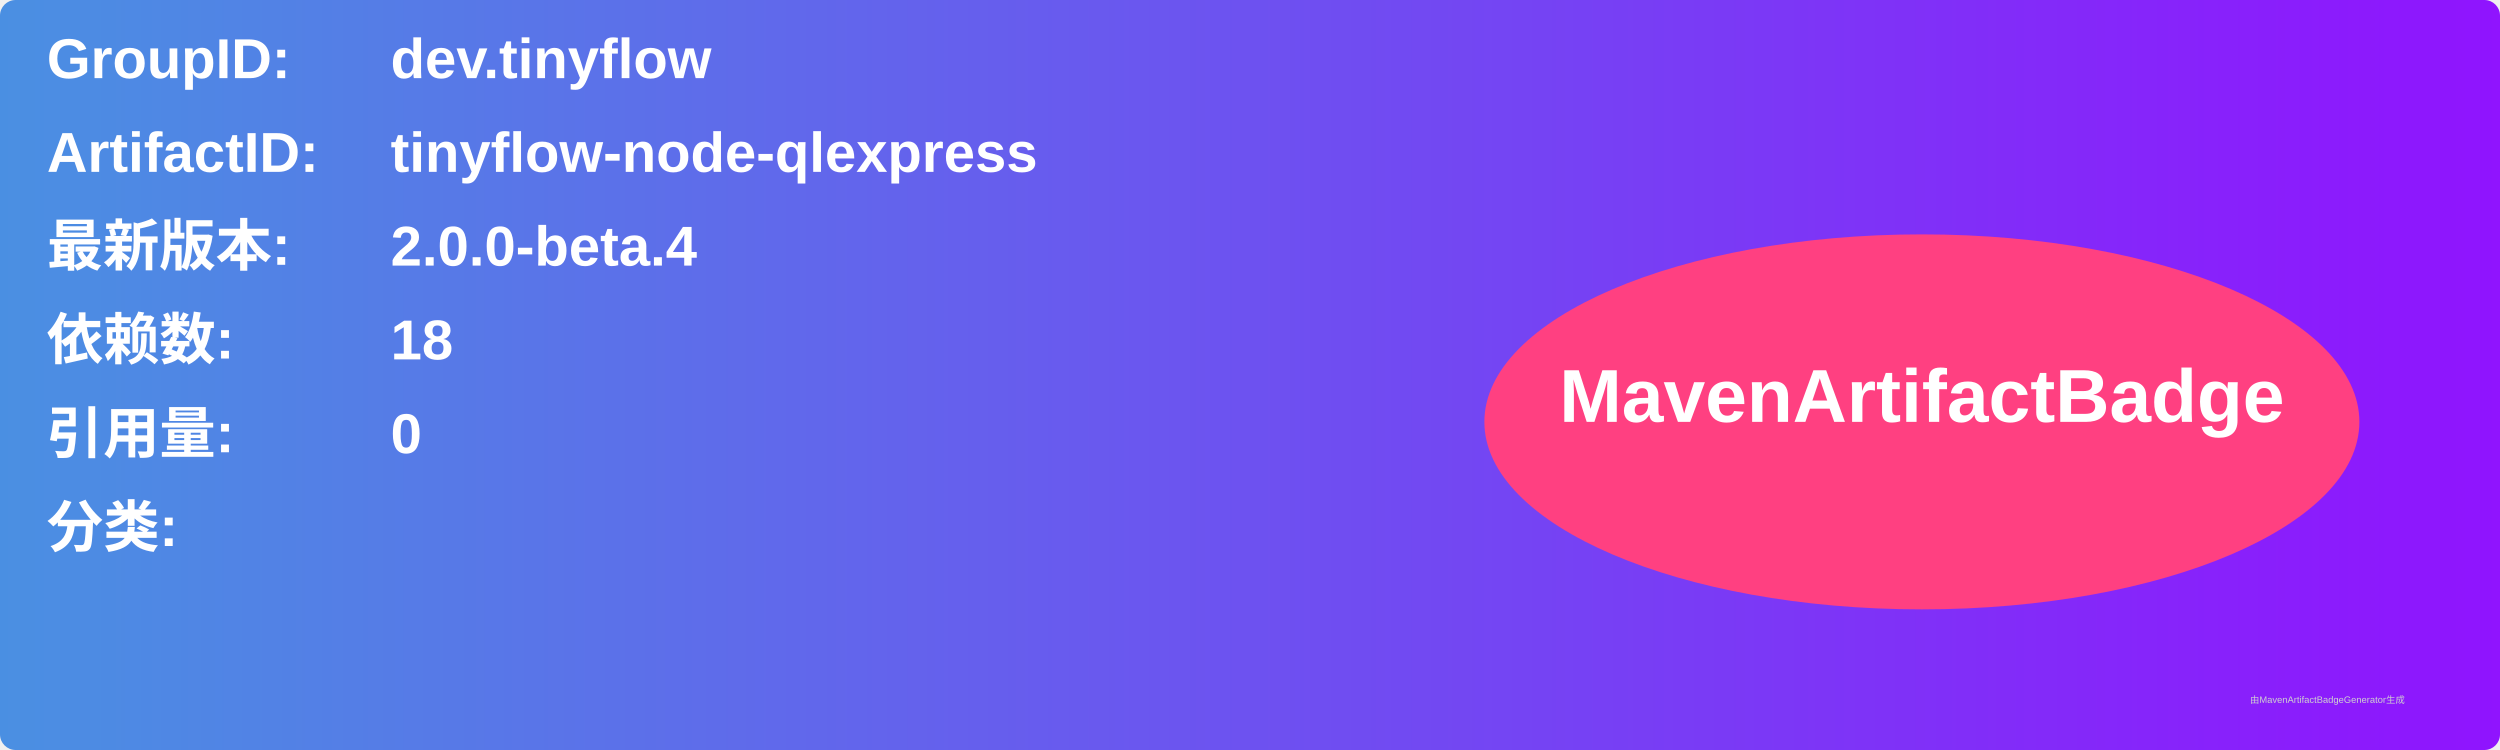
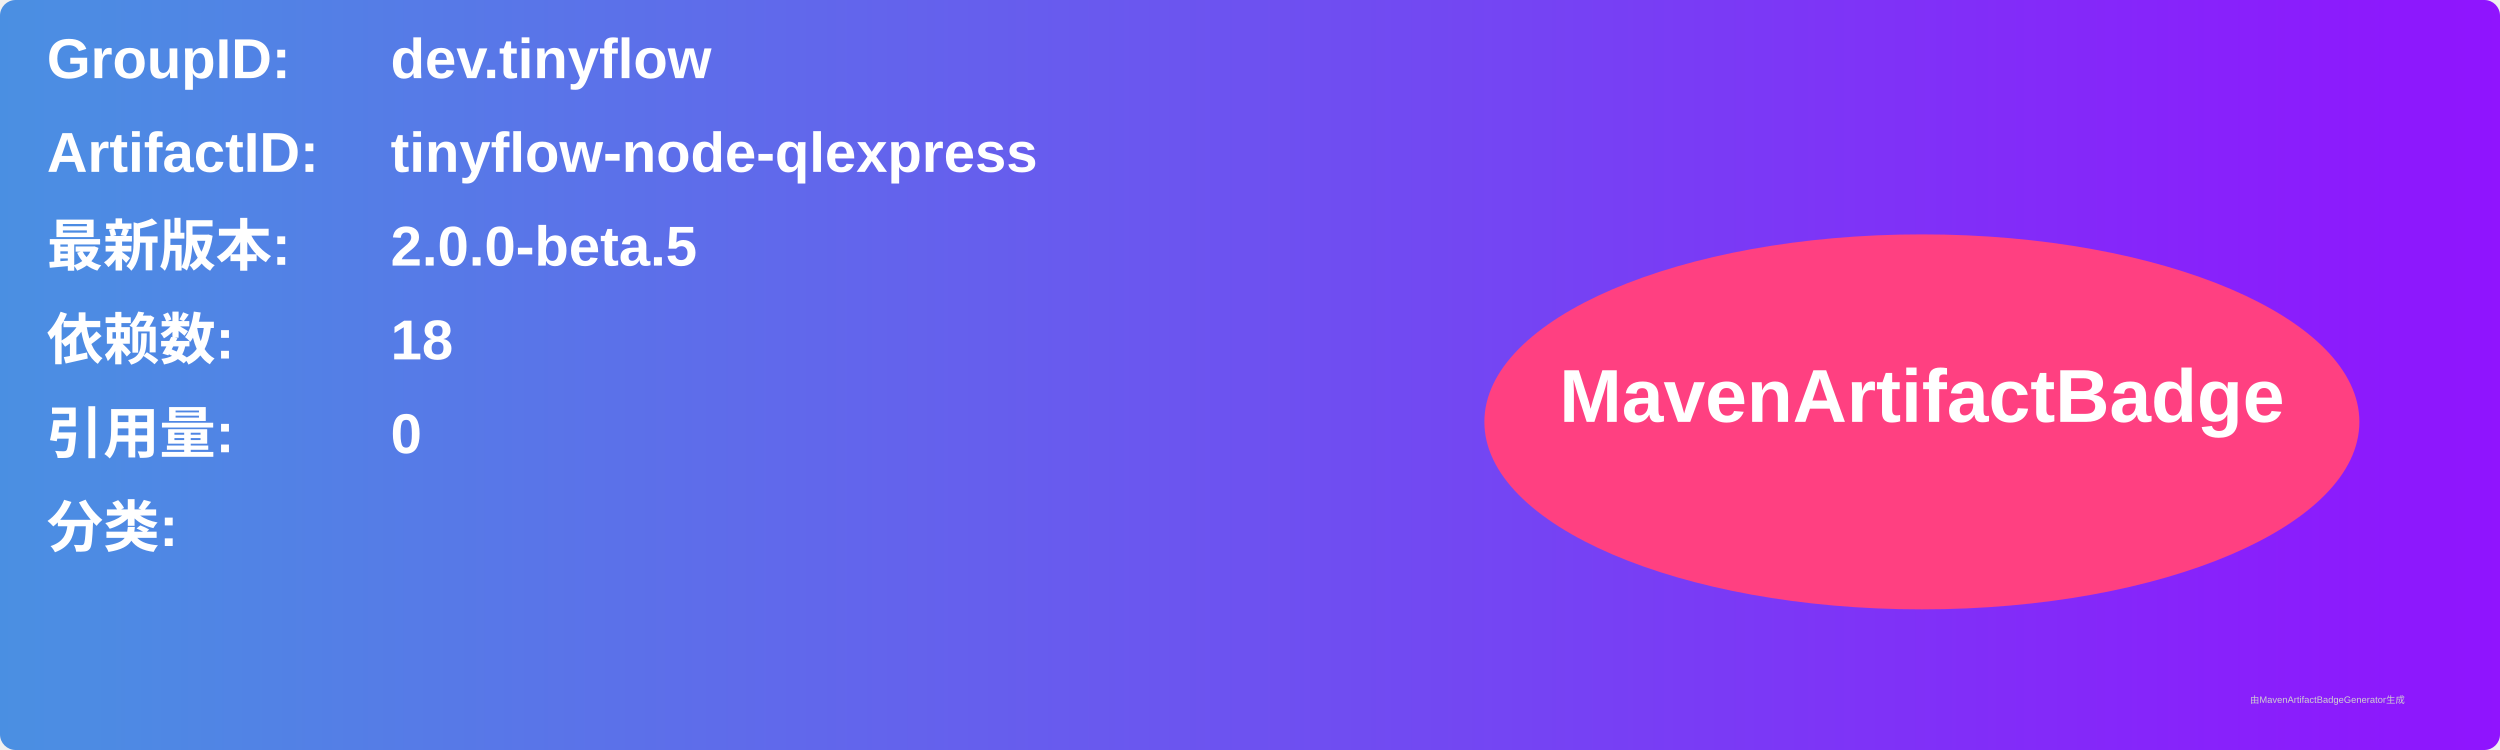
<svg xmlns="http://www.w3.org/2000/svg" width="800" height="240" viewBox="0 0 800 240">
  <linearGradient id="grad" x1="0%" y1="0%" x2="100%" y2="0%">
    <stop offset="0%" stop-color="#4a90e2" />
    <stop offset="100%" stop-color="#9013fe" />
  </linearGradient>
  <rect width="100%" height="100%" rx="5" ry="5" fill="url(#grad)" />
  <g transform="translate(15, 15)">
    <text x="0" y="10" font-family="Arial" font-size="18" fill="white" font-weight="bold" width="260">GroupID:</text>
    <text x="110" y="10" font-family="Arial" font-size="18" fill="white" font-weight="bold" width="460">dev.tinyflow</text>
    <text x="0" y="40" font-family="Arial" font-size="18" fill="white" font-weight="bold" width="260">ArtifactID:</text>
    <text x="110" y="40" font-family="Arial" font-size="18" fill="white" font-weight="bold" width="460">tinyflow-node-qlexpress</text>
    <text x="0" y="70" font-family="Arial" font-size="18" fill="white" font-weight="bold">最新版本:</text>
    <text x="110" y="70" font-family="Arial" font-size="18" fill="white" font-weight="bold">
-       <tspan font-weight="bold">2.0.0-beta.4</tspan>
+       <tspan font-weight="bold">2.0.0-beta.5</tspan>
    </text>
    <text x="0" y="100" font-family="Arial" font-size="18" fill="white" font-weight="bold">依赖数: </text>
    <text x="110" y="100" font-family="Arial" font-size="18" fill="white">
      <tspan font-weight="bold">18</tspan>
    </text>
    <text x="0" y="130" font-family="Arial" font-size="18" fill="white" font-weight="bold">引用量: </text>
    <text x="110" y="130" font-family="Arial" font-size="18" fill="white">
      <tspan font-weight="bold">0</tspan>
    </text>
    <text x="0" y="160" font-family="Arial" font-size="18" fill="white" font-weight="bold">分类:</text>
    <text x="10" y="190" font-family="Arial" font-size="10" fill="white">
      <tspan font-weight="bold" />
    </text>
    <ellipse cx="600" cy="120" rx="140" ry="60" fill="#ff4081" />
    <text x="600" y="120" text-anchor="middle" font-family="Arial" font-size="24" fill="white" font-weight="bold">MavenArtifactBadge</text>
  </g>
  <text x="720" y="225" font-family="Arial" font-size="3" fill="#d0d0d0">由MavenArtifactBadgeGenerator生成</text>
</svg>
